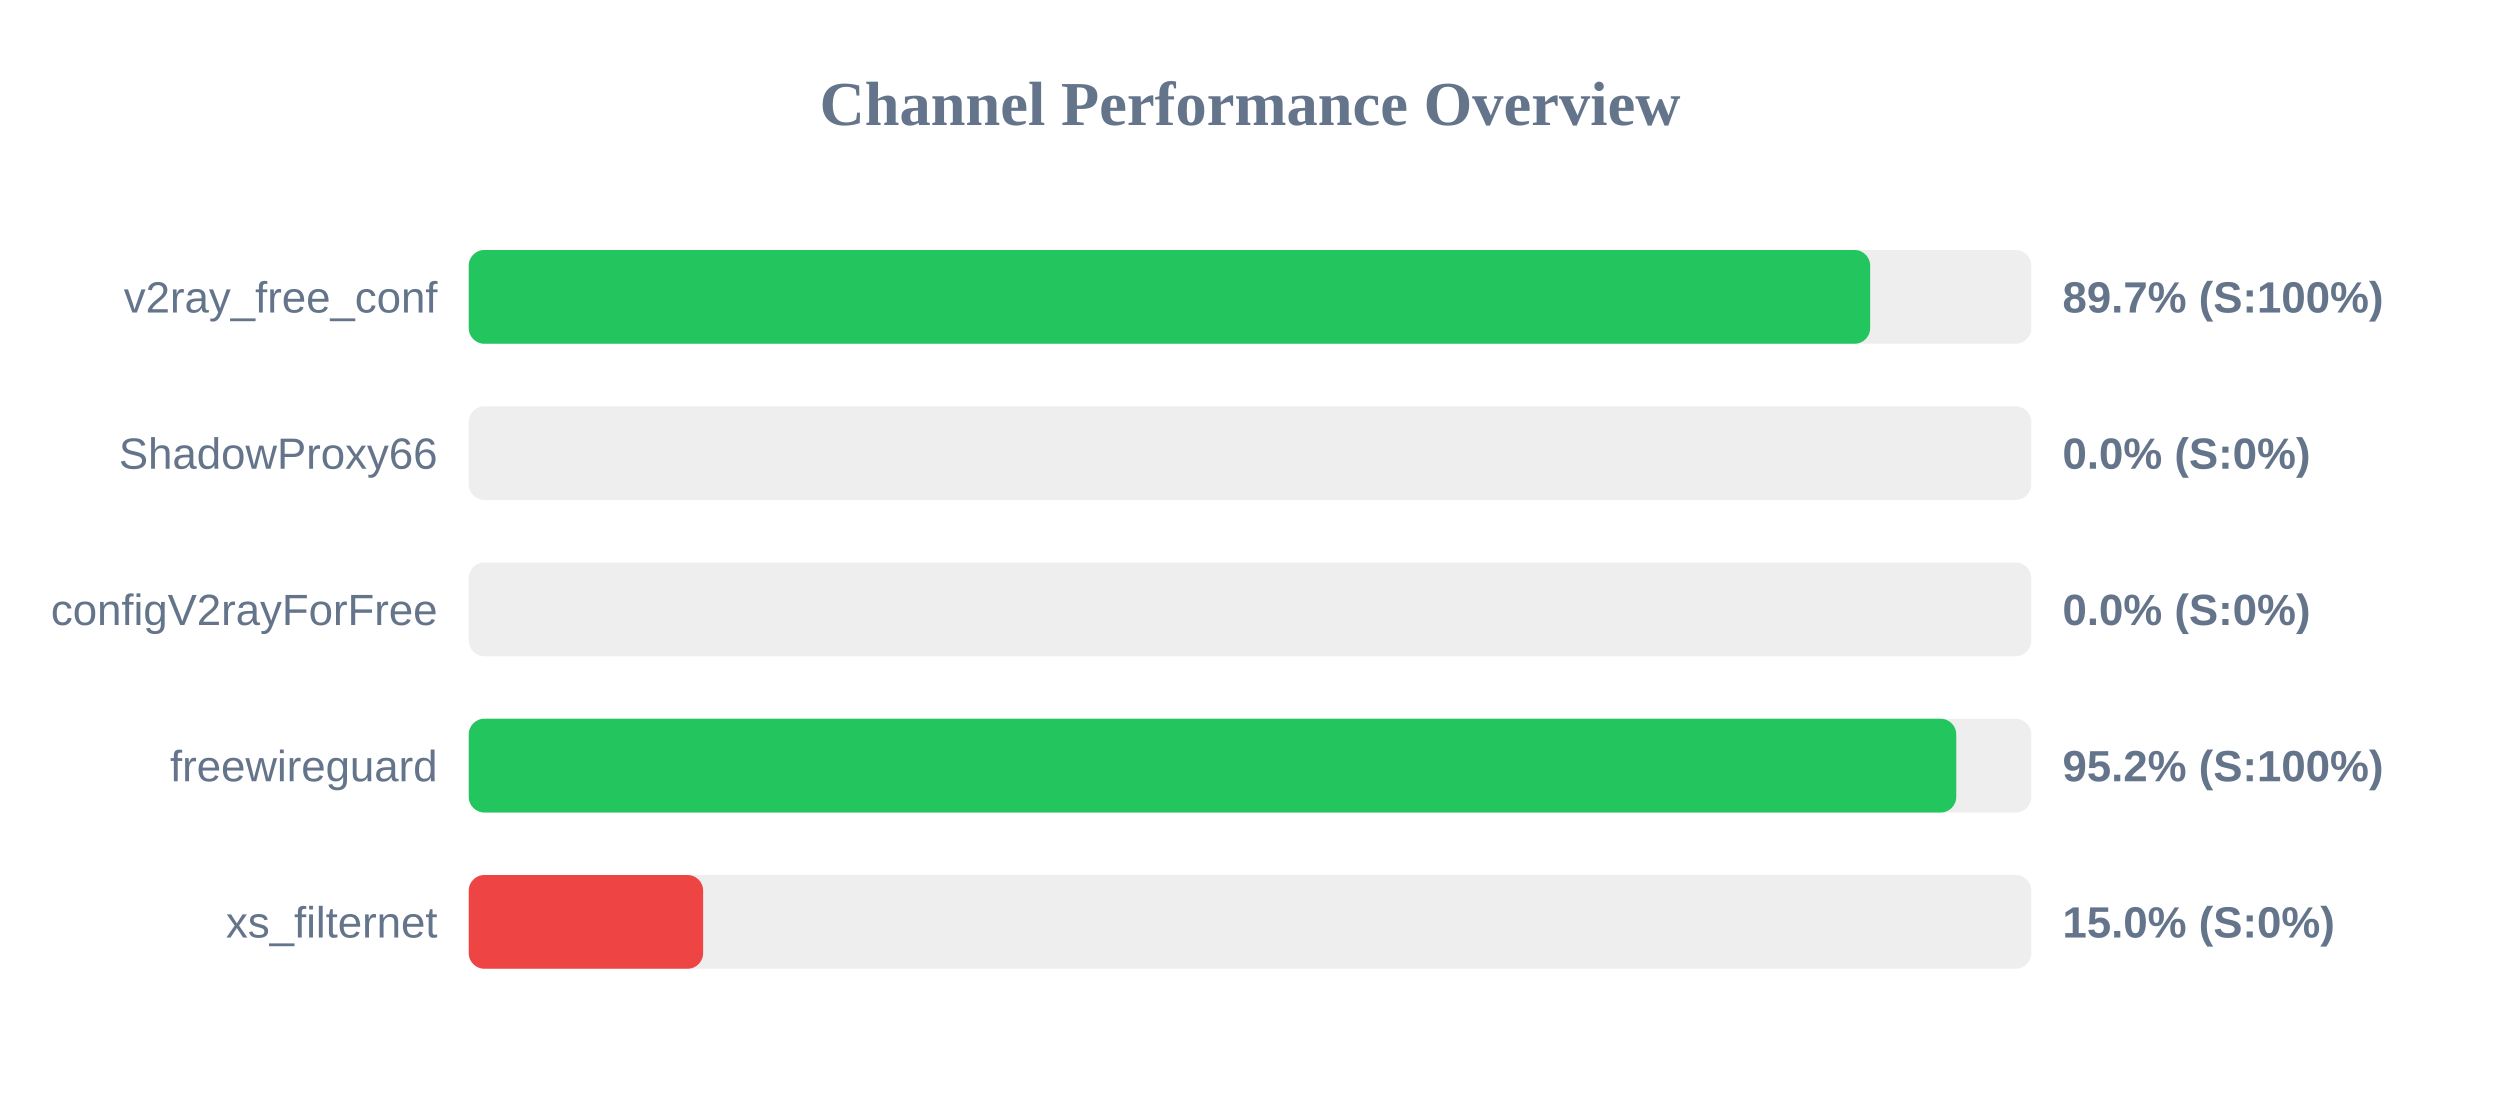
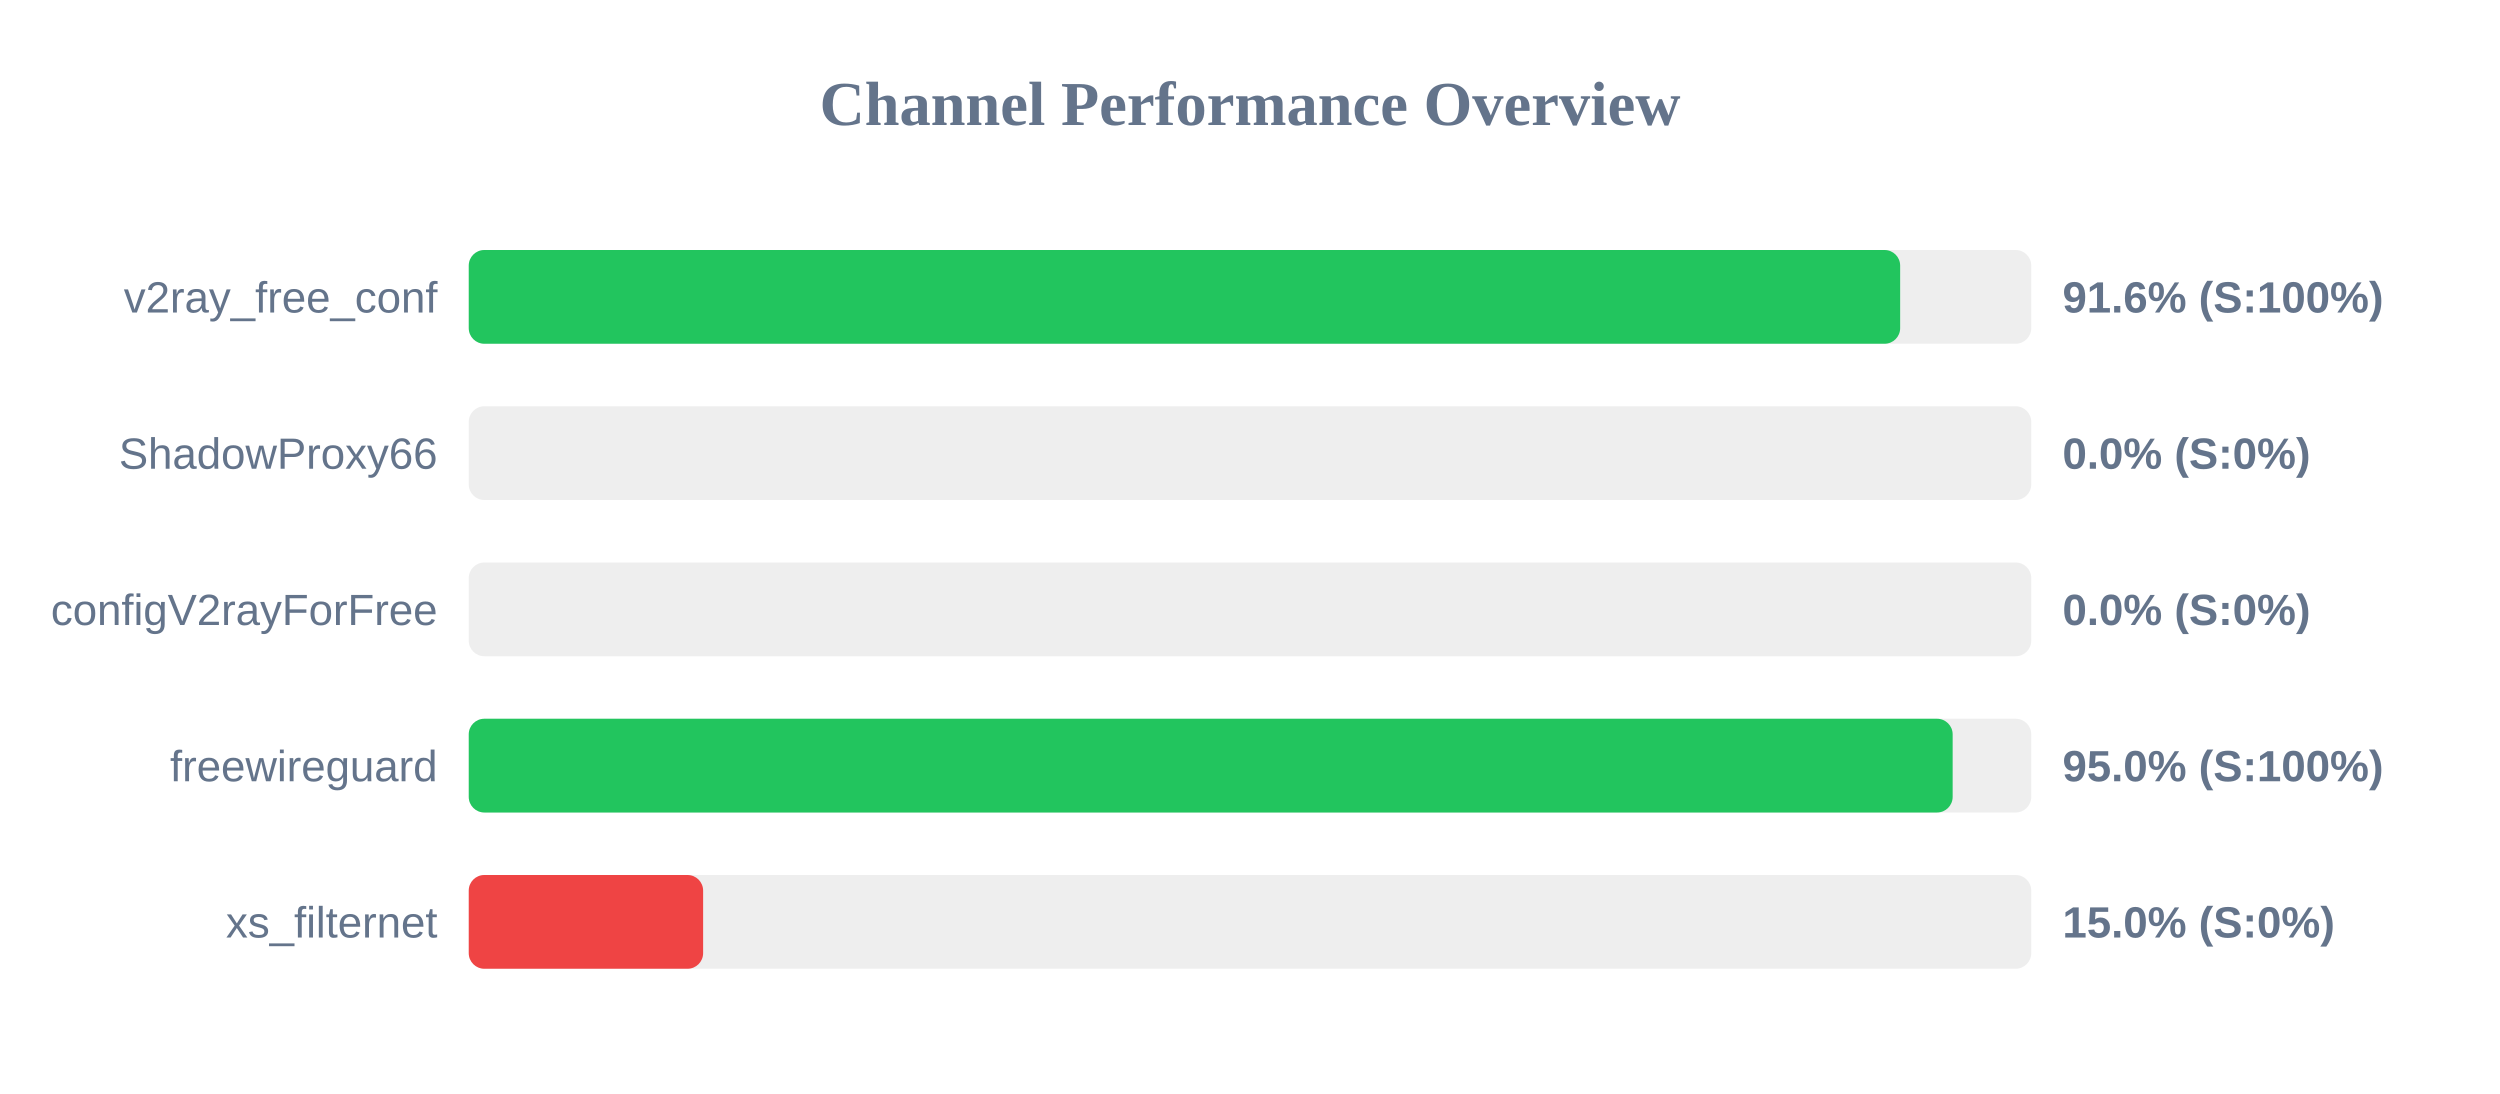
<svg xmlns="http://www.w3.org/2000/svg" width="800" height="350" version="1.1">
  <style>
        .row { font: 14px Arial; fill: #64748b; }
        .score { font: bold 14px Arial; fill: #64748b; }
    </style>
  <text x="400" y="40" text-anchor="middle" font-size="20px" font-weight="bold" fill="#64748b">Channel Performance Overview</text>
  <rect x="150" y="80" width="500" height="30" fill="#eee" rx="5" />
-   <rect x="150" y="80" width="448.45" height="30" fill="#22c55e" rx="5" />
+   <rect x="150" y="80" width="458.05" height="30" fill="#22c55e" rx="5" />
  <text x="140" y="100" text-anchor="end" class="row">v2ray_free_conf</text>
-   <text x="660" y="100" text-anchor="start" class="score">89.7% (S:100%)</text>
+   <text x="660" y="100" text-anchor="start" class="score">91.6% (S:100%)</text>
  <rect x="150" y="130" width="500" height="30" fill="#eee" rx="5" />
  <rect x="150" y="130" width="0.0" height="30" fill="#ef4444" rx="5" />
  <text x="140" y="150" text-anchor="end" class="row">ShadowProxy66</text>
  <text x="660" y="150" text-anchor="start" class="score">0.0% (S:0%)</text>
  <rect x="150" y="180" width="500" height="30" fill="#eee" rx="5" />
  <rect x="150" y="180" width="0.0" height="30" fill="#ef4444" rx="5" />
  <text x="140" y="200" text-anchor="end" class="row">configV2rayForFree</text>
  <text x="660" y="200" text-anchor="start" class="score">0.0% (S:0%)</text>
  <rect x="150" y="230" width="500" height="30" fill="#eee" rx="5" />
-   <rect x="150" y="230" width="476.0" height="30" fill="#22c55e" rx="5" />
+   <rect x="150" y="230" width="474.85" height="30" fill="#22c55e" rx="5" />
  <text x="140" y="250" text-anchor="end" class="row">freewireguard</text>
-   <text x="660" y="250" text-anchor="start" class="score">95.2% (S:100%)</text>
+   <text x="660" y="250" text-anchor="start" class="score">95.0% (S:100%)</text>
  <rect x="150" y="280" width="500" height="30" fill="#eee" rx="5" />
  <rect x="150" y="280" width="75.0" height="30" fill="#ef4444" rx="5" />
  <text x="140" y="300" text-anchor="end" class="row">xs_filternet</text>
  <text x="660" y="300" text-anchor="start" class="score">15.0% (S:0%)</text>
</svg>
